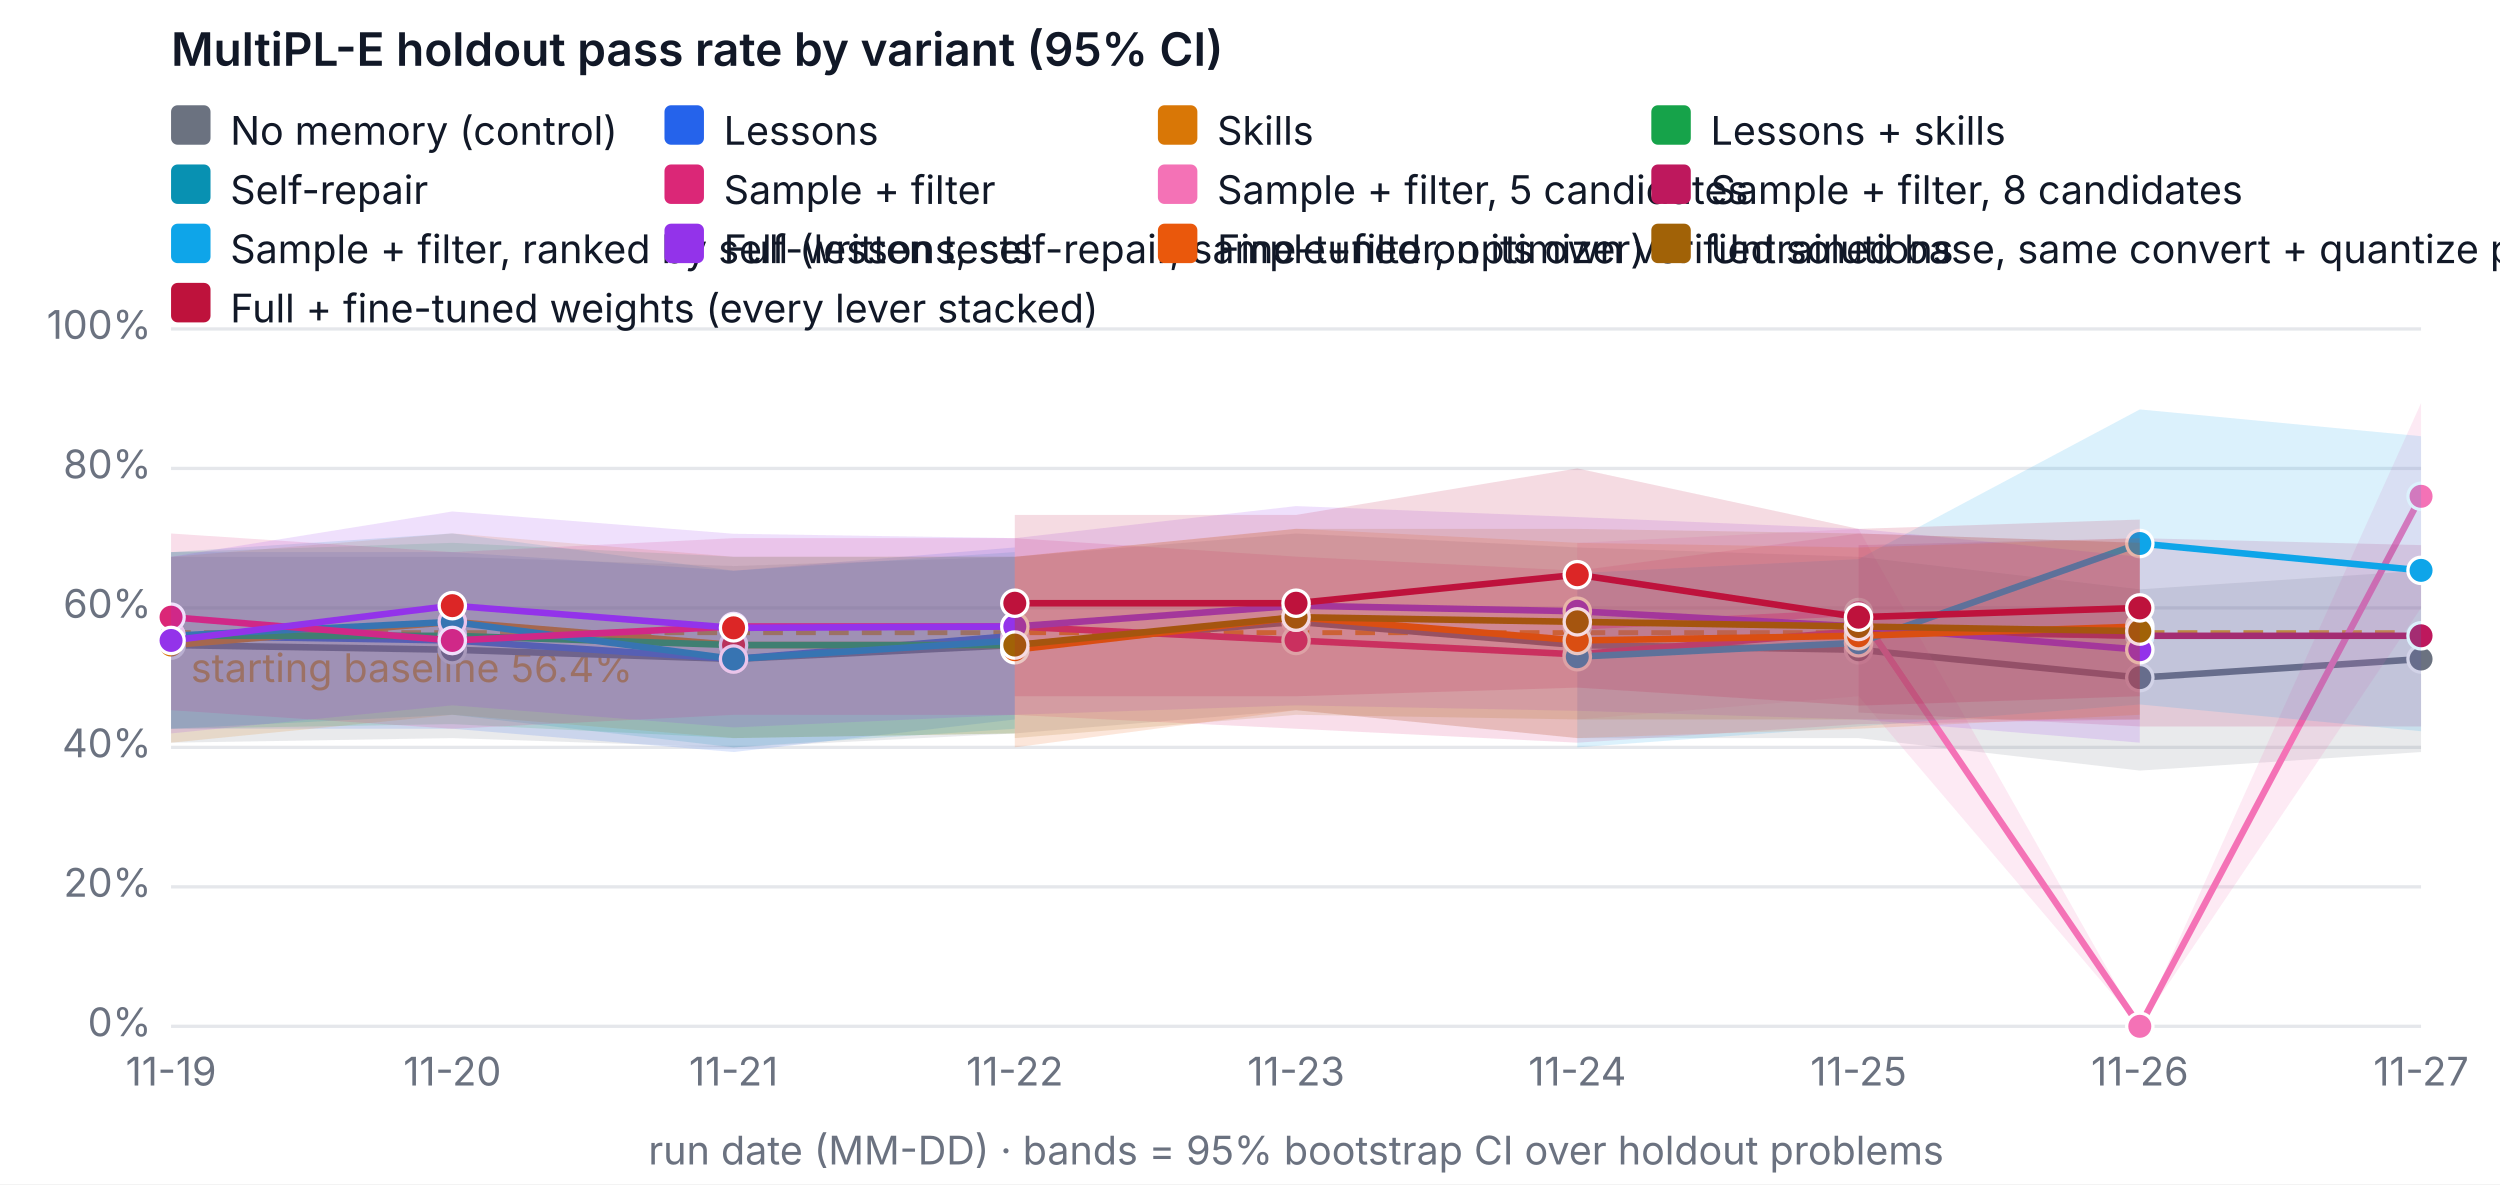
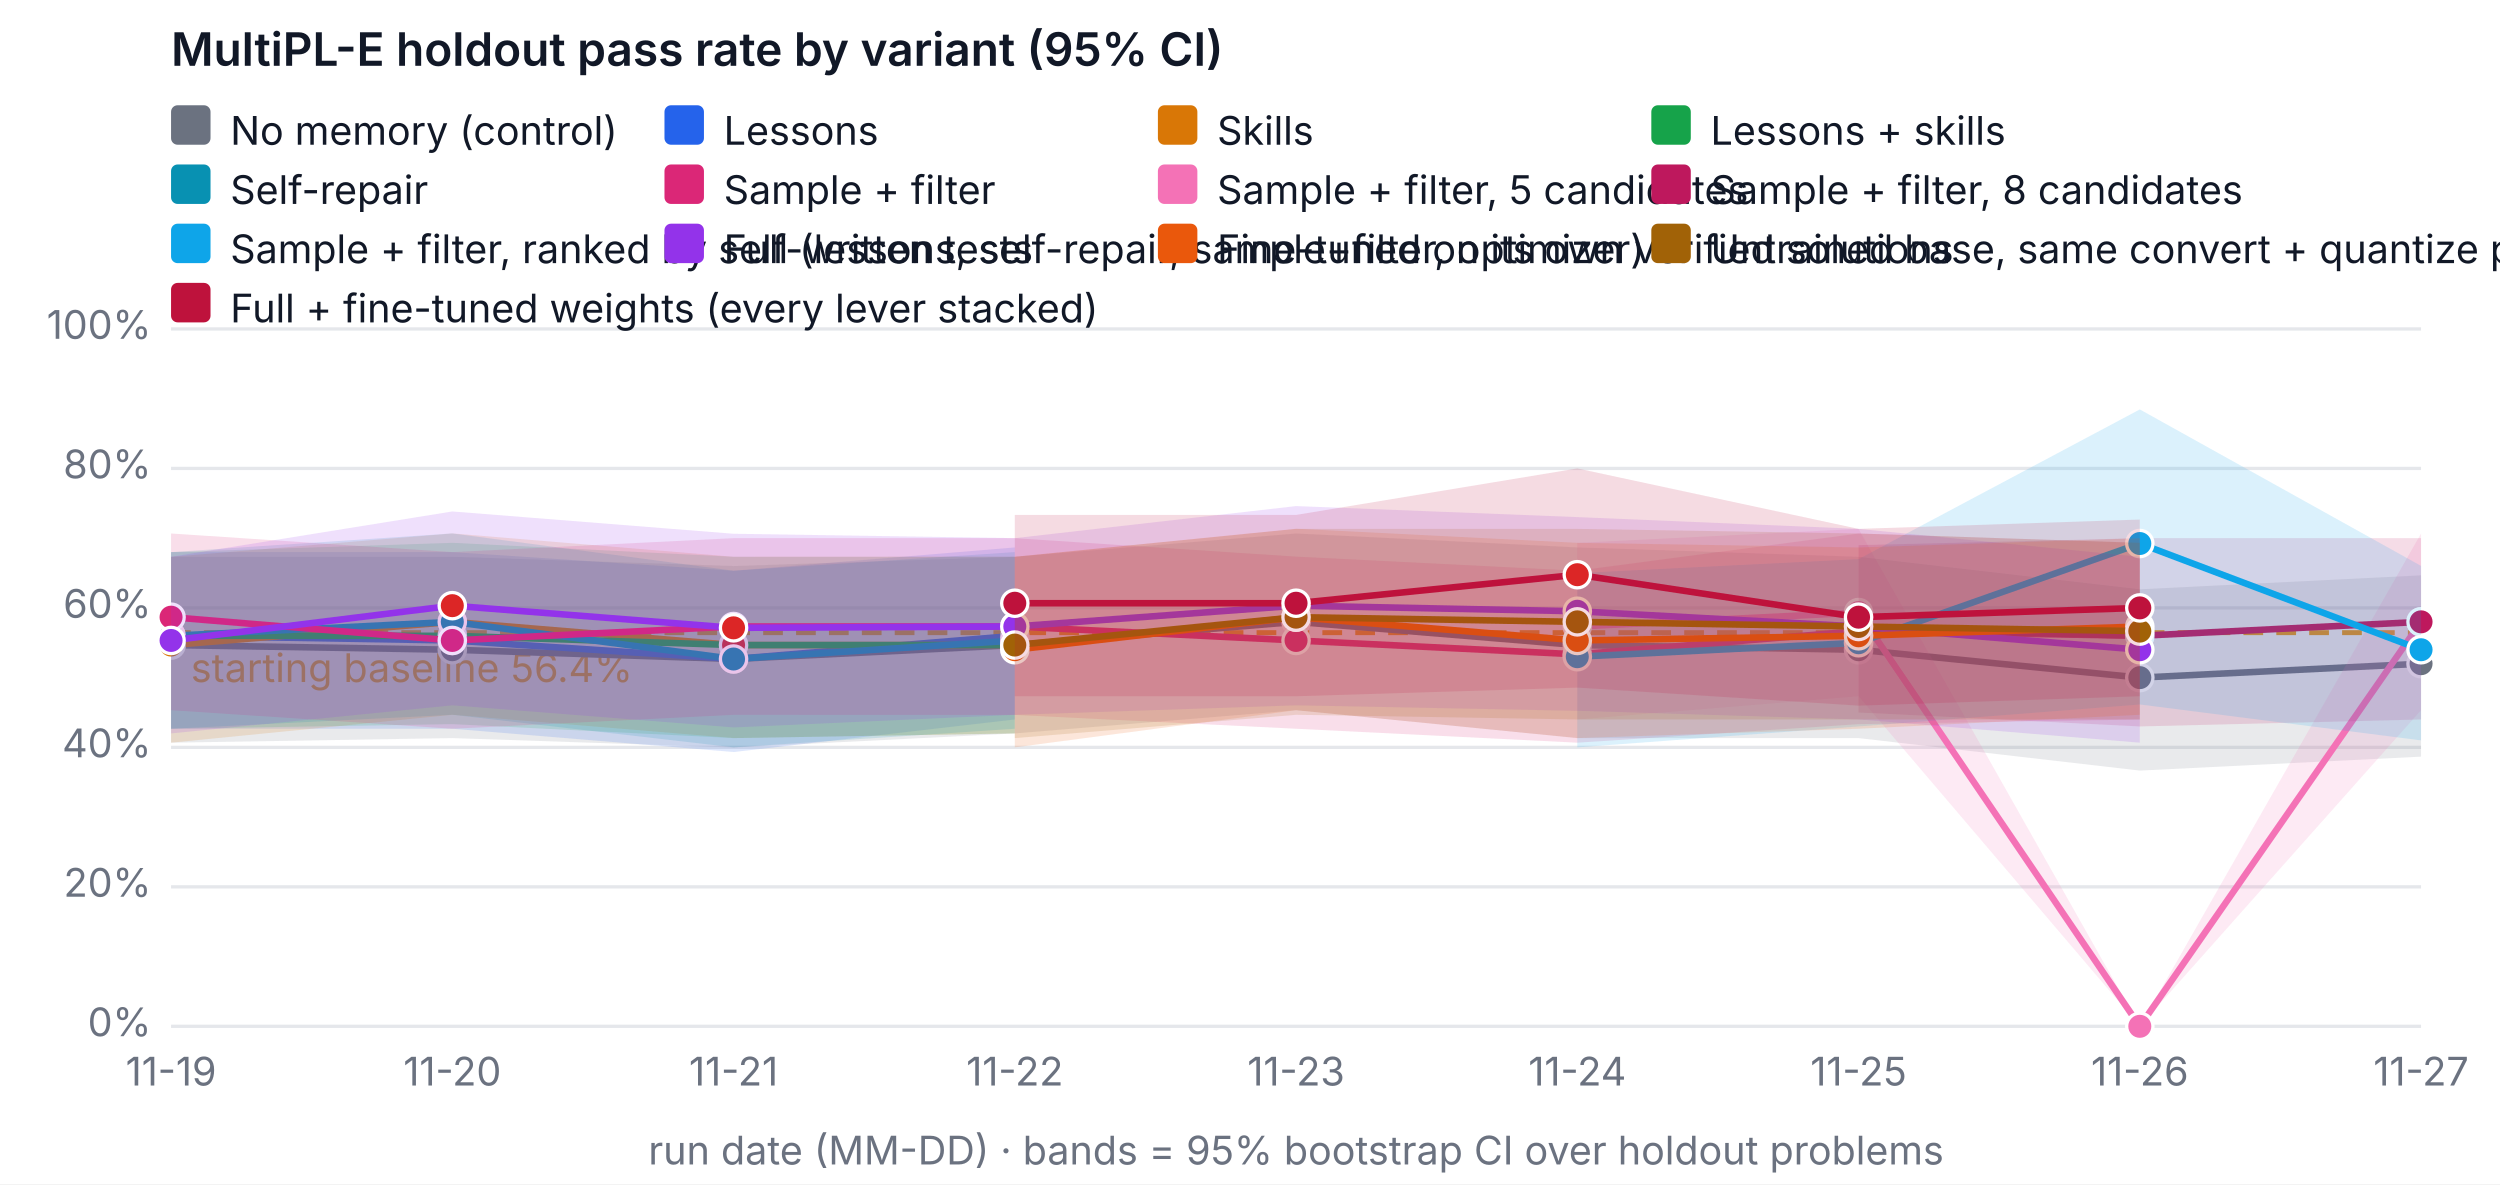
<svg xmlns="http://www.w3.org/2000/svg" width="760" height="360" viewBox="0 0 760 360" font-family="system-ui, -apple-system, Segoe UI, sans-serif" font-size="12" role="img" aria-label="MultiPL-E holdout pass rate by variant (95% CI)">
  <rect width="760" height="360" fill="#ffffff" />
  <text x="52" y="20" fill="#111827" font-size="14" font-weight="600">MultiPL-E holdout pass rate by variant (95% CI)</text>
  <line x1="52" x2="736" y1="312" y2="312" stroke="#e5e7eb" />
  <text x="46" y="315" text-anchor="end" fill="#6b7280">0%</text>
  <line x1="52" x2="736" y1="269.6" y2="269.6" stroke="#e5e7eb" />
  <text x="46" y="272.6" text-anchor="end" fill="#6b7280">20%</text>
  <line x1="52" x2="736" y1="227.2" y2="227.2" stroke="#e5e7eb" />
  <text x="46" y="230.2" text-anchor="end" fill="#6b7280">40%</text>
  <line x1="52" x2="736" y1="184.8" y2="184.8" stroke="#e5e7eb" />
  <text x="46" y="187.8" text-anchor="end" fill="#6b7280">60%</text>
  <line x1="52" x2="736" y1="142.4" y2="142.4" stroke="#e5e7eb" />
  <text x="46" y="145.4" text-anchor="end" fill="#6b7280">80%</text>
  <line x1="52" x2="736" y1="100" y2="100" stroke="#e5e7eb" />
  <text x="46" y="103" text-anchor="end" fill="#6b7280">100%</text>
  <text x="52" y="330" text-anchor="middle" fill="#6b7280">11-19</text>
  <text x="137.5" y="330" text-anchor="middle" fill="#6b7280">11-20</text>
  <text x="223" y="330" text-anchor="middle" fill="#6b7280">11-21</text>
  <text x="308.5" y="330" text-anchor="middle" fill="#6b7280">11-22</text>
  <text x="394" y="330" text-anchor="middle" fill="#6b7280">11-23</text>
  <text x="479.5" y="330" text-anchor="middle" fill="#6b7280">11-24</text>
  <text x="565" y="330" text-anchor="middle" fill="#6b7280">11-25</text>
  <text x="650.5" y="330" text-anchor="middle" fill="#6b7280">11-26</text>
  <text x="736" y="330" text-anchor="middle" fill="#6b7280">11-27</text>
  <text x="394" y="354" text-anchor="middle" fill="#6b7280">run date (MM-DD) · bands = 95% bootstrap CI over holdout problems</text>
  <line x1="52" x2="736" y1="192.327" y2="192.327" stroke="#f59e0b" stroke-dasharray="6 4" stroke-width="1.5" />
  <text x="58" y="207.327" fill="#f59e0b">starting baseline 56.4%</text>
-   <polygon class="band" data-variant="baseline" points="52,169.26 137.5,169.26 223,172.08 308.5,169.26 394,162.18 479.5,166.42 565,169.26 650.5,179.14 736,173.5 736,228.62 650.5,234.26 565,224.38 479.5,224.38 394,215.9 308.5,222.96 223,227.242 137.5,224.38 52,225.78" fill="#6b7280" fill-opacity="0.15" stroke="none" />
-   <polyline data-variant="baseline" fill="none" stroke="#6b7280" stroke-width="2" points="52,196.1 137.5,197.52 223,200.34 308.5,196.1 394,189.04 479.5,196.1 565,197.52 650.5,206 736,200.34" />
+   <polygon class="band" data-variant="baseline" points="52,169.26 137.5,169.26 223,172.08 308.5,169.26 394,162.18 479.5,166.42 565,169.26 650.5,179.14 736,174.9 736,230.02 650.5,234.26 565,224.38 479.5,224.38 394,215.9 308.5,222.96 223,227.242 137.5,224.38 52,225.78" fill="#6b7280" fill-opacity="0.15" stroke="none" />
+   <polyline data-variant="baseline" fill="none" stroke="#6b7280" stroke-width="2" points="52,196.1 137.5,197.52 223,200.34 308.5,196.1 394,189.04 479.5,196.1 565,197.52 650.5,206 736,201.76" />
  <circle cx="52" cy="196.1" r="4" fill="#6b7280" stroke="#ffffff" />
  <circle cx="137.5" cy="197.52" r="4" fill="#6b7280" stroke="#ffffff" />
  <circle cx="223" cy="200.34" r="4" fill="#6b7280" stroke="#ffffff" />
  <circle cx="308.5" cy="196.1" r="4" fill="#6b7280" stroke="#ffffff" />
  <circle cx="394" cy="189.04" r="4" fill="#6b7280" stroke="#ffffff" />
  <circle cx="479.5" cy="196.1" r="4" fill="#6b7280" stroke="#ffffff" />
  <circle cx="565" cy="197.52" r="4" fill="#6b7280" stroke="#ffffff" />
  <circle cx="650.5" cy="206" r="4" fill="#6b7280" stroke="#ffffff" />
-   <circle cx="736" cy="200.34" r="4" fill="#6b7280" stroke="#ffffff" />
+   <circle cx="736" cy="201.76" r="4" fill="#6b7280" stroke="#ffffff" />
  <polygon class="band" data-variant="lessons" points="52,167.84 137.5,167.84 223,173.5 308.5,166.42 308.5,218.72 223,228.62 137.5,221.54 52,221.54" fill="#2563eb" fill-opacity="0.15" stroke="none" />
  <polyline data-variant="lessons" fill="none" stroke="#2563eb" stroke-width="2" points="52,193.28 137.5,194.7 223,200.34 308.5,193.28" />
  <circle cx="52" cy="193.28" r="4" fill="#2563eb" stroke="#ffffff" />
  <circle cx="137.5" cy="194.7" r="4" fill="#dc2626" stroke="#ffffff" />
  <circle cx="223" cy="200.34" r="4" fill="#2563eb" stroke="#ffffff" />
  <circle cx="308.5" cy="193.28" r="4" fill="#dc2626" stroke="#ffffff" />
  <polygon class="band" data-variant="skills" points="52,169.26 137.5,162.158 223,169.26 308.5,169.218 308.5,222.96 223,224.38 137.5,217.3 52,225.78" fill="#d97706" fill-opacity="0.15" stroke="none" />
  <polyline data-variant="skills" fill="none" stroke="#d97706" stroke-width="2" points="52,196.1 137.5,189.04 223,196.1 308.5,196.1" />
  <circle cx="52" cy="196.1" r="4" fill="#d97706" stroke="#ffffff" />
  <circle cx="137.5" cy="189.04" r="4" fill="#dc2626" stroke="#ffffff" />
  <circle cx="223" cy="196.1" r="4" fill="#dc2626" stroke="#ffffff" />
  <circle cx="308.5" cy="196.1" r="4" fill="#dc2626" stroke="#ffffff" />
  <polygon class="band" data-variant="lessons-skills" points="52,167.84 137.5,165.02 223,169.26 308.5,169.26 308.5,222.96 223,224.38 137.5,220.14 52,221.54" fill="#16a34a" fill-opacity="0.15" stroke="none" />
  <polyline data-variant="lessons-skills" fill="none" stroke="#16a34a" stroke-width="2" points="52,193.28 137.5,193.28 223,196.1 308.5,196.1" />
  <circle cx="52" cy="193.28" r="4" fill="#16a34a" stroke="#ffffff" />
  <circle cx="137.5" cy="193.28" r="4" fill="#dc2626" stroke="#ffffff" />
  <circle cx="223" cy="196.1" r="4" fill="#dc2626" stroke="#ffffff" />
  <circle cx="308.5" cy="196.1" r="4" fill="#dc2626" stroke="#ffffff" />
  <polygon class="band" data-variant="self-repair" points="52,167.84 137.5,162.158 223,173.5 308.5,167.84 308.5,221.54 223,227.2 137.5,217.3 52,221.54" fill="#0891b2" fill-opacity="0.15" stroke="none" />
  <polyline data-variant="self-repair" fill="none" stroke="#0891b2" stroke-width="2" points="52,193.28 137.5,189.04 223,200.34 308.5,194.7" />
  <circle cx="52" cy="193.28" r="4" fill="#0891b2" stroke="#ffffff" />
  <circle cx="137.5" cy="189.04" r="4" fill="#0891b2" stroke="#ffffff" />
  <circle cx="223" cy="200.34" r="4" fill="#0891b2" stroke="#ffffff" />
  <circle cx="308.5" cy="194.7" r="4" fill="#0891b2" stroke="#ffffff" />
  <polygon class="band" data-variant="sample-filter" points="52,162.18 137.5,167.84 223,163.6 308.5,163.6 394,169.218 479.5,173.5 565,162.18 650.5,165.02 650.5,218.72 565,220.14 479.5,225.78 394,221.54 308.5,217.342 223,217.3 137.5,221.54 52,215.9" fill="#db2777" fill-opacity="0.15" stroke="none" />
  <polyline data-variant="sample-filter" fill="none" stroke="#db2777" stroke-width="2" points="52,187.62 137.5,194.7 223,190.46 308.5,190.46 394,194.7 479.5,198.94 565,191.86 650.5,193.28" />
  <circle cx="52" cy="187.62" r="4" fill="#db2777" stroke="#ffffff" />
  <circle cx="137.5" cy="194.7" r="4" fill="#db2777" stroke="#ffffff" />
  <circle cx="223" cy="190.46" r="4" fill="#db2777" stroke="#ffffff" />
  <circle cx="308.5" cy="190.46" r="4" fill="#db2777" stroke="#ffffff" />
  <circle cx="394" cy="194.7" r="4" fill="#db2777" stroke="#ffffff" />
  <circle cx="479.5" cy="198.94" r="4" fill="#db2777" stroke="#ffffff" />
  <circle cx="565" cy="191.86" r="4" fill="#db2777" stroke="#ffffff" />
  <circle cx="650.5" cy="193.28" r="4" fill="#db2777" stroke="#ffffff" />
-   <polygon class="band" data-variant="sample-filter-5" points="479.5,165.02 565,160.78 650.5,312 736,122.536 736,184.8 650.5,312 565,211.66 479.5,218.72" fill="#f472b6" fill-opacity="0.15" stroke="none" />
-   <polyline data-variant="sample-filter-5" fill="none" stroke="#f472b6" stroke-width="2" points="479.5,190.46 565,186.22 650.5,312 736,150.88" />
+   <polygon class="band" data-variant="sample-filter-5" points="479.5,165.02 565,160.78 650.5,312 736,162.18 736,215.9 650.5,312 565,211.66 479.5,218.72" fill="#f472b6" fill-opacity="0.15" stroke="none" />
+   <polyline data-variant="sample-filter-5" fill="none" stroke="#f472b6" stroke-width="2" points="479.5,190.46 565,186.22 650.5,312 736,189.04" />
  <circle cx="479.5" cy="190.46" r="4" fill="#f472b6" stroke="#ffffff" />
  <circle cx="565" cy="186.22" r="4" fill="#f472b6" stroke="#ffffff" />
  <circle cx="650.5" cy="312" r="4" fill="#f472b6" stroke="#ffffff" />
-   <circle cx="736" cy="150.88" r="4" fill="#f472b6" stroke="#ffffff" />
-   <polygon class="band" data-variant="sample-filter-8" points="565,165.72 650.5,163.6 736,165.72 736,220.84 650.5,220.84 565,216.6" fill="#be185d" fill-opacity="0.15" stroke="none" />
-   <polyline data-variant="sample-filter-8" fill="none" stroke="#be185d" stroke-width="2" points="565,191.16 650.5,193.28 736,193.28" />
+   <circle cx="736" cy="189.04" r="4" fill="#f472b6" stroke="#ffffff" />
+   <polygon class="band" data-variant="sample-filter-8" points="565,165.72 650.5,163.6 736,163.6 736,218.72 650.5,220.84 565,216.6" fill="#be185d" fill-opacity="0.15" stroke="none" />
+   <polyline data-variant="sample-filter-8" fill="none" stroke="#be185d" stroke-width="2" points="565,191.16 650.5,193.28 736,189.04" />
  <circle cx="565" cy="191.16" r="4" fill="#be185d" stroke="#ffffff" />
  <circle cx="650.5" cy="193.28" r="4" fill="#be185d" stroke="#ffffff" />
-   <circle cx="736" cy="193.28" r="4" fill="#be185d" stroke="#ffffff" />
-   <polygon class="band" data-variant="sample-filter-tests" points="479.5,174.2 565,169.96 650.5,124.465 736,132.606 736,222.303 650.5,214.162 565,220.84 479.5,227.2" fill="#0ea5e9" fill-opacity="0.15" stroke="none" />
-   <polyline data-variant="sample-filter-tests" fill="none" stroke="#0ea5e9" stroke-width="2" points="479.5,199.64 565,195.4 650.5,165.232 736,173.394" />
+   <circle cx="736" cy="189.04" r="4" fill="#be185d" stroke="#ffffff" />
+   <polygon class="band" data-variant="sample-filter-tests" points="479.5,174.2 565,169.96 650.5,124.465 736,172.038 736,225.08 650.5,214.162 565,220.84 479.5,227.2" fill="#0ea5e9" fill-opacity="0.15" stroke="none" />
+   <polyline data-variant="sample-filter-tests" fill="none" stroke="#0ea5e9" stroke-width="2" points="479.5,199.64 565,195.4 650.5,165.232 736,197.52" />
  <circle cx="479.5" cy="199.64" r="4" fill="#0ea5e9" stroke="#ffffff" />
  <circle cx="565" cy="195.4" r="4" fill="#0ea5e9" stroke="#ffffff" />
  <circle cx="650.5" cy="165.232" r="4" fill="#0ea5e9" stroke="#ffffff" />
-   <circle cx="736" cy="173.394" r="4" fill="#0ea5e9" stroke="#ffffff" />
+   <circle cx="736" cy="197.52" r="4" fill="#0ea5e9" stroke="#ffffff" />
  <polygon class="band" data-variant="full" points="52,169.26 137.5,155.48 223,162.264 308.5,163.6 394,153.848 479.5,157.198 565,160.78 650.5,169.26 650.5,225.78 565,218.72 479.5,216.091 394,214.416 308.5,217.3 223,221.137 137.5,214.416 52,222.96" fill="#9333ea" fill-opacity="0.15" stroke="none" />
  <polyline data-variant="full" fill="none" stroke="#9333ea" stroke-width="2" points="52,194.7 137.5,184.122 223,190.863 308.5,190.46 394,184.122 479.5,185.818 565,190.46 650.5,197.52" />
  <circle cx="52" cy="194.7" r="4" fill="#9333ea" stroke="#ffffff" />
  <circle cx="137.5" cy="184.122" r="4" fill="#dc2626" stroke="#ffffff" />
  <circle cx="223" cy="190.863" r="4" fill="#dc2626" stroke="#ffffff" />
  <circle cx="308.5" cy="190.46" r="4" fill="#9333ea" stroke="#ffffff" />
  <circle cx="394" cy="184.122" r="4" fill="#9333ea" stroke="#ffffff" />
  <circle cx="479.5" cy="185.818" r="4" fill="#9333ea" stroke="#ffffff" />
  <circle cx="565" cy="190.46" r="4" fill="#9333ea" stroke="#ffffff" />
  <circle cx="650.5" cy="197.52" r="4" fill="#9333ea" stroke="#ffffff" />
  <polygon class="band" data-variant="finetune" points="308.5,169.26 394,160.738 479.5,165.02 565,166.42 650.5,163.6 650.5,217.3 565,221.54 479.5,224.38 394,215.9 308.5,227.2" fill="#ea580c" fill-opacity="0.15" stroke="none" />
  <polyline data-variant="finetune" fill="none" stroke="#ea580c" stroke-width="2" points="308.5,197.52 394,187.62 479.5,194.7 565,193.28 650.5,190.46" />
  <circle cx="308.5" cy="197.52" r="4" fill="#ea580c" stroke="#ffffff" />
  <circle cx="394" cy="187.62" r="4" fill="#ea580c" stroke="#ffffff" />
  <circle cx="479.5" cy="194.7" r="4" fill="#ea580c" stroke="#ffffff" />
  <circle cx="565" cy="193.28" r="4" fill="#ea580c" stroke="#ffffff" />
  <circle cx="650.5" cy="190.46" r="4" fill="#ea580c" stroke="#ffffff" />
  <polygon class="band" data-variant="finetune-base" points="308.5,169.26 394,160.78 479.5,160.78 565,162.18 650.5,165.02 650.5,218.72 565,218.72 479.5,218.72 394,217.3 308.5,224.38" fill="#a16207" fill-opacity="0.15" stroke="none" />
  <polyline data-variant="finetune-base" fill="none" stroke="#a16207" stroke-width="2" points="308.5,196.1 394,187.62 479.5,189.04 565,190.46 650.5,191.86" />
  <circle cx="308.5" cy="196.1" r="4" fill="#a16207" stroke="#ffffff" />
  <circle cx="394" cy="187.62" r="4" fill="#a16207" stroke="#ffffff" />
  <circle cx="479.5" cy="189.04" r="4" fill="#a16207" stroke="#ffffff" />
  <circle cx="565" cy="190.46" r="4" fill="#a16207" stroke="#ffffff" />
  <circle cx="650.5" cy="191.86" r="4" fill="#a16207" stroke="#ffffff" />
  <polygon class="band" data-variant="full-finetuned" points="308.5,156.54 394,156.54 479.5,142.4 565,160.78 650.5,157.94 650.5,211.66 565,214.522 479.5,209.032 394,211.66 308.5,211.66" fill="#be123c" fill-opacity="0.15" stroke="none" />
  <polyline data-variant="full-finetuned" fill="none" stroke="#be123c" stroke-width="2" points="308.5,183.38 394,183.38 479.5,174.709 565,187.62 650.5,184.8" />
  <circle cx="308.5" cy="183.38" r="4" fill="#be123c" stroke="#ffffff" />
  <circle cx="394" cy="183.38" r="4" fill="#be123c" stroke="#ffffff" />
  <circle cx="479.5" cy="174.709" r="4" fill="#dc2626" stroke="#ffffff" />
  <circle cx="565" cy="187.62" r="4" fill="#be123c" stroke="#ffffff" />
  <circle cx="650.5" cy="184.8" r="4" fill="#be123c" stroke="#ffffff" />
  <rect x="52" y="32" width="12" height="12" rx="2" fill="#6b7280" />
  <text x="70" y="44" fill="#111827">No memory (control)</text>
  <rect x="202" y="32" width="12" height="12" rx="2" fill="#2563eb" />
  <text x="220" y="44" fill="#111827">Lessons</text>
  <rect x="352" y="32" width="12" height="12" rx="2" fill="#d97706" />
  <text x="370" y="44" fill="#111827">Skills</text>
  <rect x="502" y="32" width="12" height="12" rx="2" fill="#16a34a" />
  <text x="520" y="44" fill="#111827">Lessons + skills</text>
  <rect x="52" y="50" width="12" height="12" rx="2" fill="#0891b2" />
  <text x="70" y="62" fill="#111827">Self-repair</text>
  <rect x="202" y="50" width="12" height="12" rx="2" fill="#db2777" />
  <text x="220" y="62" fill="#111827">Sample + filter</text>
  <rect x="352" y="50" width="12" height="12" rx="2" fill="#f472b6" />
  <text x="370" y="62" fill="#111827">Sample + filter, 5 candidates</text>
  <rect x="502" y="50" width="12" height="12" rx="2" fill="#be185d" />
  <text x="520" y="62" fill="#111827">Sample + filter, 8 candidates</text>
  <rect x="52" y="68" width="12" height="12" rx="2" fill="#0ea5e9" />
  <text x="70" y="80" fill="#111827">Sample + filter, ranked by self-written tests</text>
  <rect x="202" y="68" width="12" height="12" rx="2" fill="#9333ea" />
  <text x="220" y="80" fill="#111827">Full (lessons, self-repair, sample+filter, optimizer)</text>
  <rect x="352" y="68" width="12" height="12" rx="2" fill="#ea580c" />
  <text x="370" y="80" fill="#111827">Fine-tuned on its own verified solutions</text>
  <rect x="502" y="68" width="12" height="12" rx="2" fill="#a16207" />
  <text x="520" y="80" fill="#111827">Untrained base, same convert + quantize pipeline (fine-tuning's reference)</text>
  <rect x="52" y="86" width="12" height="12" rx="2" fill="#be123c" />
  <text x="70" y="98" fill="#111827">Full + fine-tuned weights (every lever stacked)</text>
</svg>
